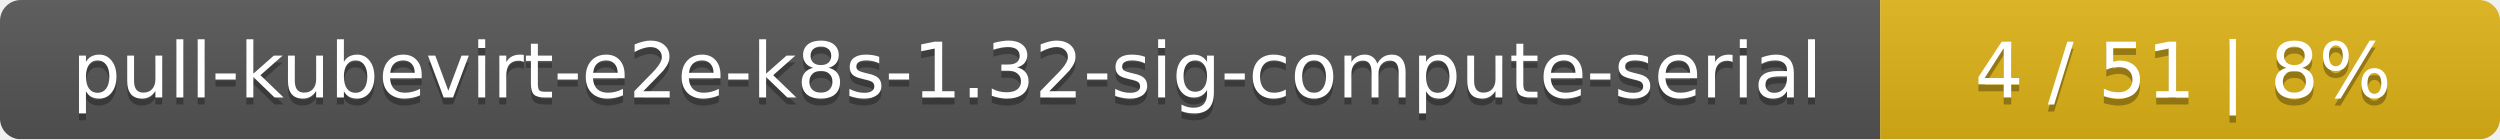
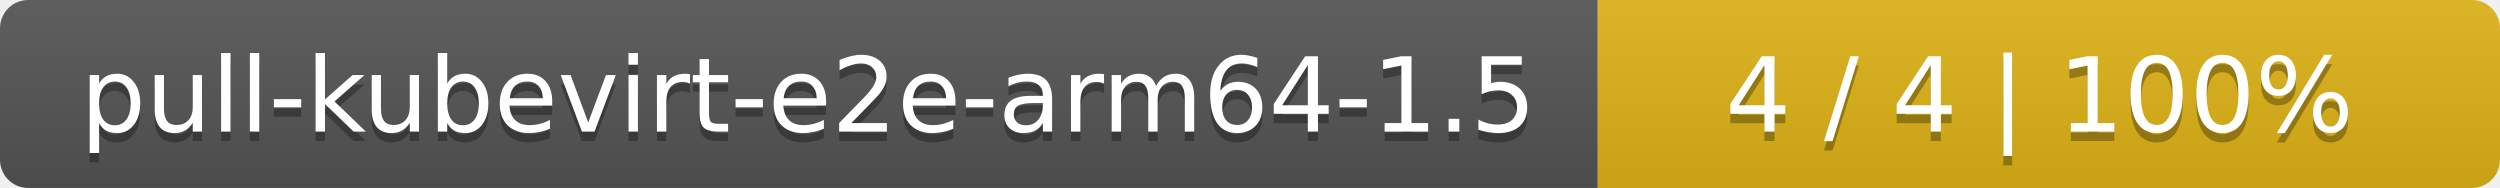
- <svg xmlns="http://www.w3.org/2000/svg" width="359" height="20">
+ <svg xmlns="http://www.w3.org/2000/svg" width="266" height="20">
  <linearGradient id="smooth" x2="0" y2="100%">
    <stop offset="0" stop-color="#bbb" stop-opacity=".1" />
    <stop offset="1" stop-opacity=".1" />
  </linearGradient>
  <mask id="round">
-     <rect width="359" height="20" rx="3" fill="#fff" />
+     <rect width="266" height="20" rx="3" fill="#fff" />
  </mask>
  <g mask="url(#round)">
-     <rect width="270" height="20" fill="#555" />
-     <rect x="270" width="89" height="20" fill="#dfb317" />
-     <rect width="359" height="20" fill="url(#smooth)" />
+     <rect width="170" height="20" fill="#555" />
+     <rect x="170" width="96" height="20" fill="#dfb317" />
+     <rect width="266" height="20" fill="url(#smooth)" />
  </g>
  <g fill="#fff" text-anchor="middle" font-family="DejaVu Sans,Verdana,Geneva,sans-serif" font-size="11">
-     <text x="136" y="15" fill="#010101" fill-opacity=".3">pull-kubevirt-e2e-k8s-1.32-sig-compute-serial</text>
-     <text x="136" y="14">pull-kubevirt-e2e-k8s-1.32-sig-compute-serial</text>
-     <text x="313.5" y="15" fill="#010101" fill-opacity=".3">4 / 51    |    8%</text>
-     <text x="313.5" y="14">4 / 51    |    8%</text>
+     <text x="86" y="15" fill="#010101" fill-opacity=".3">pull-kubevirt-e2e-arm64-1.5</text>
+     <text x="86" y="14">pull-kubevirt-e2e-arm64-1.5</text>
+     <text x="217" y="15" fill="#010101" fill-opacity=".3">4 / 4    |    100%</text>
+     <text x="217" y="14">4 / 4    |    100%</text>
  </g>
</svg>
